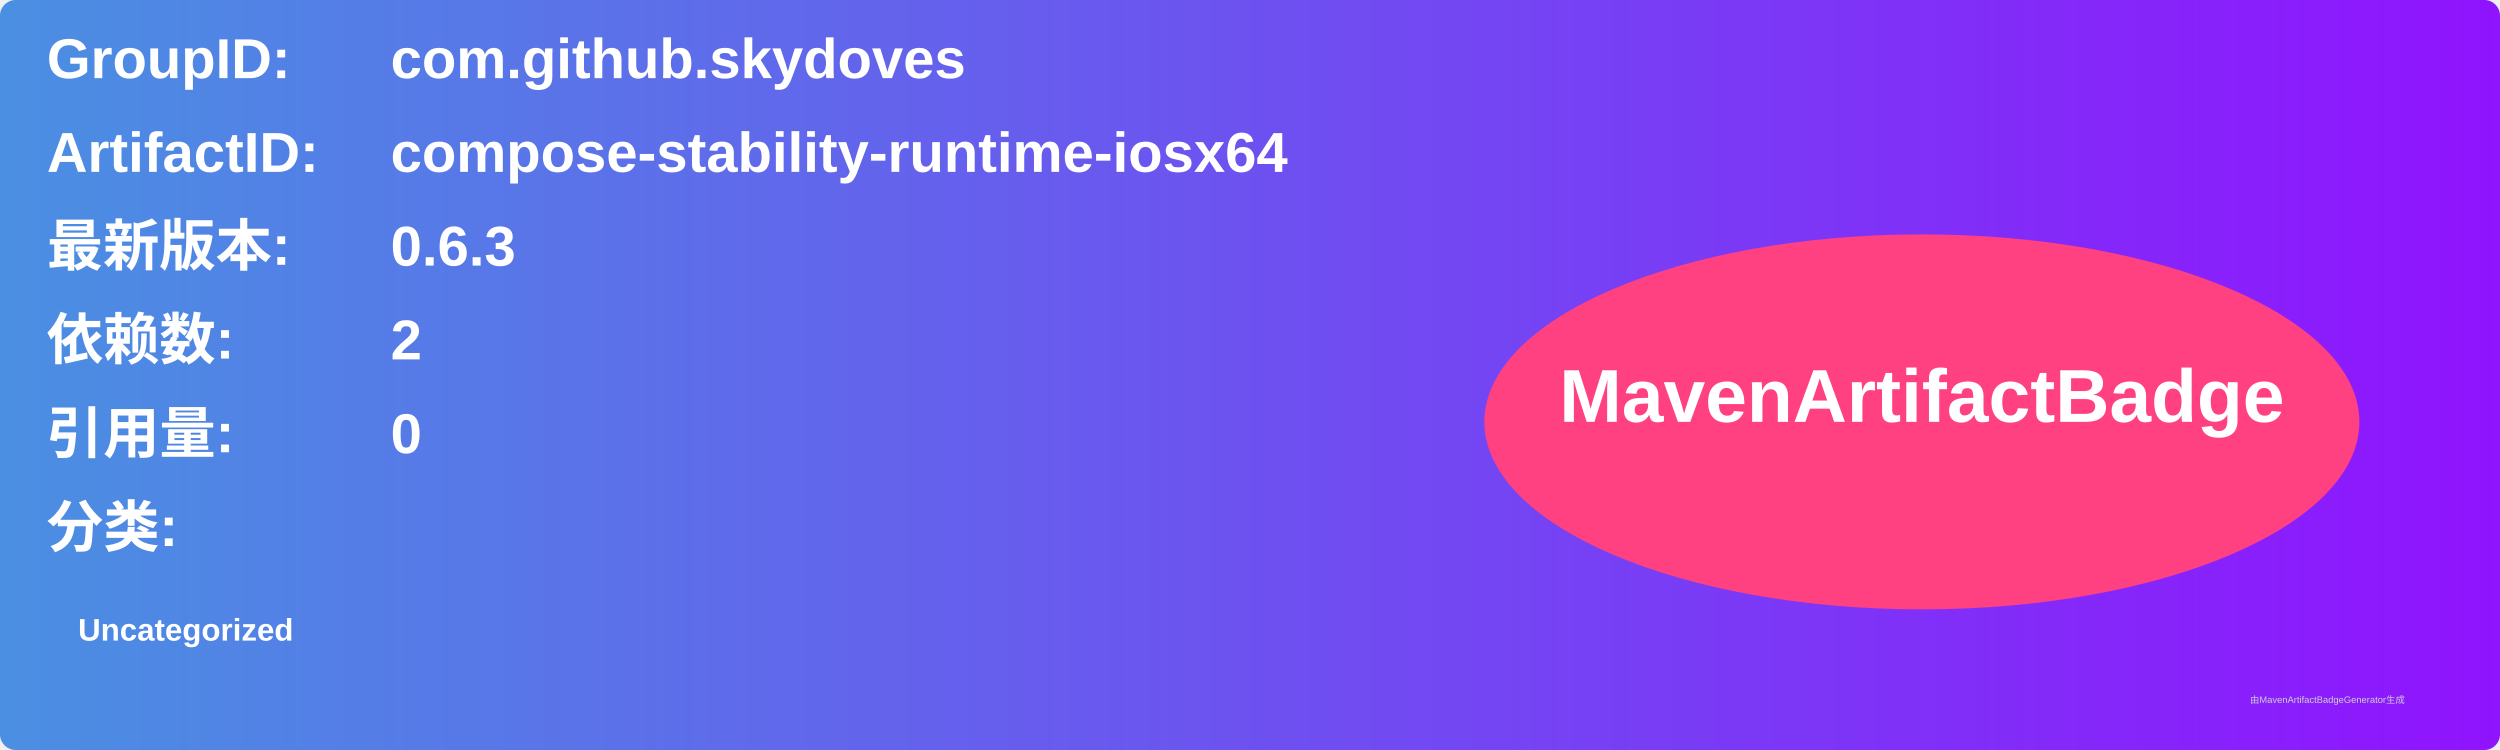
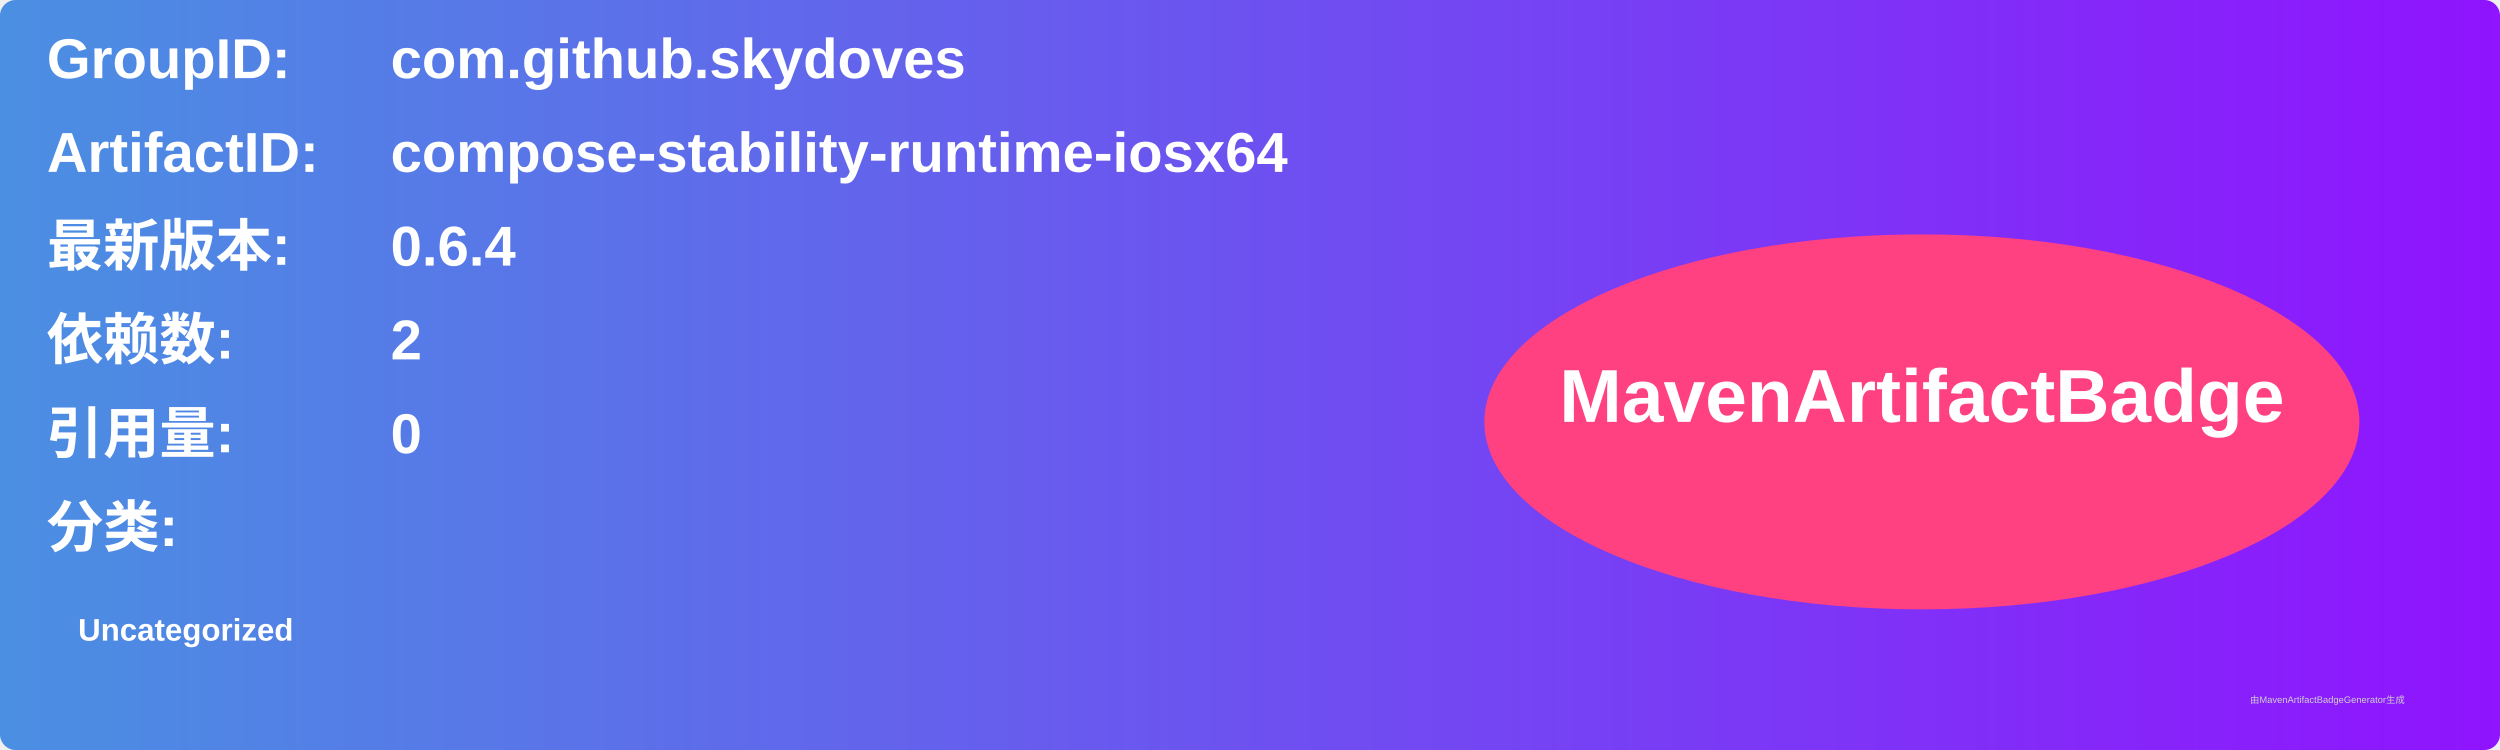
<svg xmlns="http://www.w3.org/2000/svg" width="800" height="240" viewBox="0 0 800 240">
  <linearGradient id="grad" x1="0%" y1="0%" x2="100%" y2="0%">
    <stop offset="0%" stop-color="#4a90e2" />
    <stop offset="100%" stop-color="#9013fe" />
  </linearGradient>
  <rect width="100%" height="100%" rx="5" ry="5" fill="url(#grad)" />
  <g transform="translate(15, 15)">
    <text x="0" y="10" font-family="Arial" font-size="18" fill="white" font-weight="bold" width="260">GroupID:</text>
    <text x="110" y="10" font-family="Arial" font-size="18" fill="white" font-weight="bold" width="460">com.github.skydoves</text>
    <text x="0" y="40" font-family="Arial" font-size="18" fill="white" font-weight="bold" width="260">ArtifactID:</text>
    <text x="110" y="40" font-family="Arial" font-size="18" fill="white" font-weight="bold" width="460">compose-stability-runtime-iosx64</text>
    <text x="0" y="70" font-family="Arial" font-size="18" fill="white" font-weight="bold">最新版本:</text>
    <text x="110" y="70" font-family="Arial" font-size="18" fill="white" font-weight="bold">
-       <tspan font-weight="bold">0.6.3</tspan>
+       <tspan font-weight="bold">0.6.4</tspan>
    </text>
    <text x="0" y="100" font-family="Arial" font-size="18" fill="white" font-weight="bold">依赖数: </text>
    <text x="110" y="100" font-family="Arial" font-size="18" fill="white">
      <tspan font-weight="bold">2</tspan>
    </text>
    <text x="0" y="130" font-family="Arial" font-size="18" fill="white" font-weight="bold">引用量: </text>
    <text x="110" y="130" font-family="Arial" font-size="18" fill="white">
      <tspan font-weight="bold">0</tspan>
    </text>
    <text x="0" y="160" font-family="Arial" font-size="18" fill="white" font-weight="bold">分类:</text>
    <text x="10" y="190" font-family="Arial" font-size="10" fill="white">
      <tspan font-weight="bold">Uncategorized</tspan>
    </text>
    <ellipse cx="600" cy="120" rx="140" ry="60" fill="#ff4081" />
    <text x="600" y="120" text-anchor="middle" font-family="Arial" font-size="24" fill="white" font-weight="bold">MavenArtifactBadge</text>
  </g>
  <text x="720" y="225" font-family="Arial" font-size="3" fill="#d0d0d0">由MavenArtifactBadgeGenerator生成</text>
</svg>
